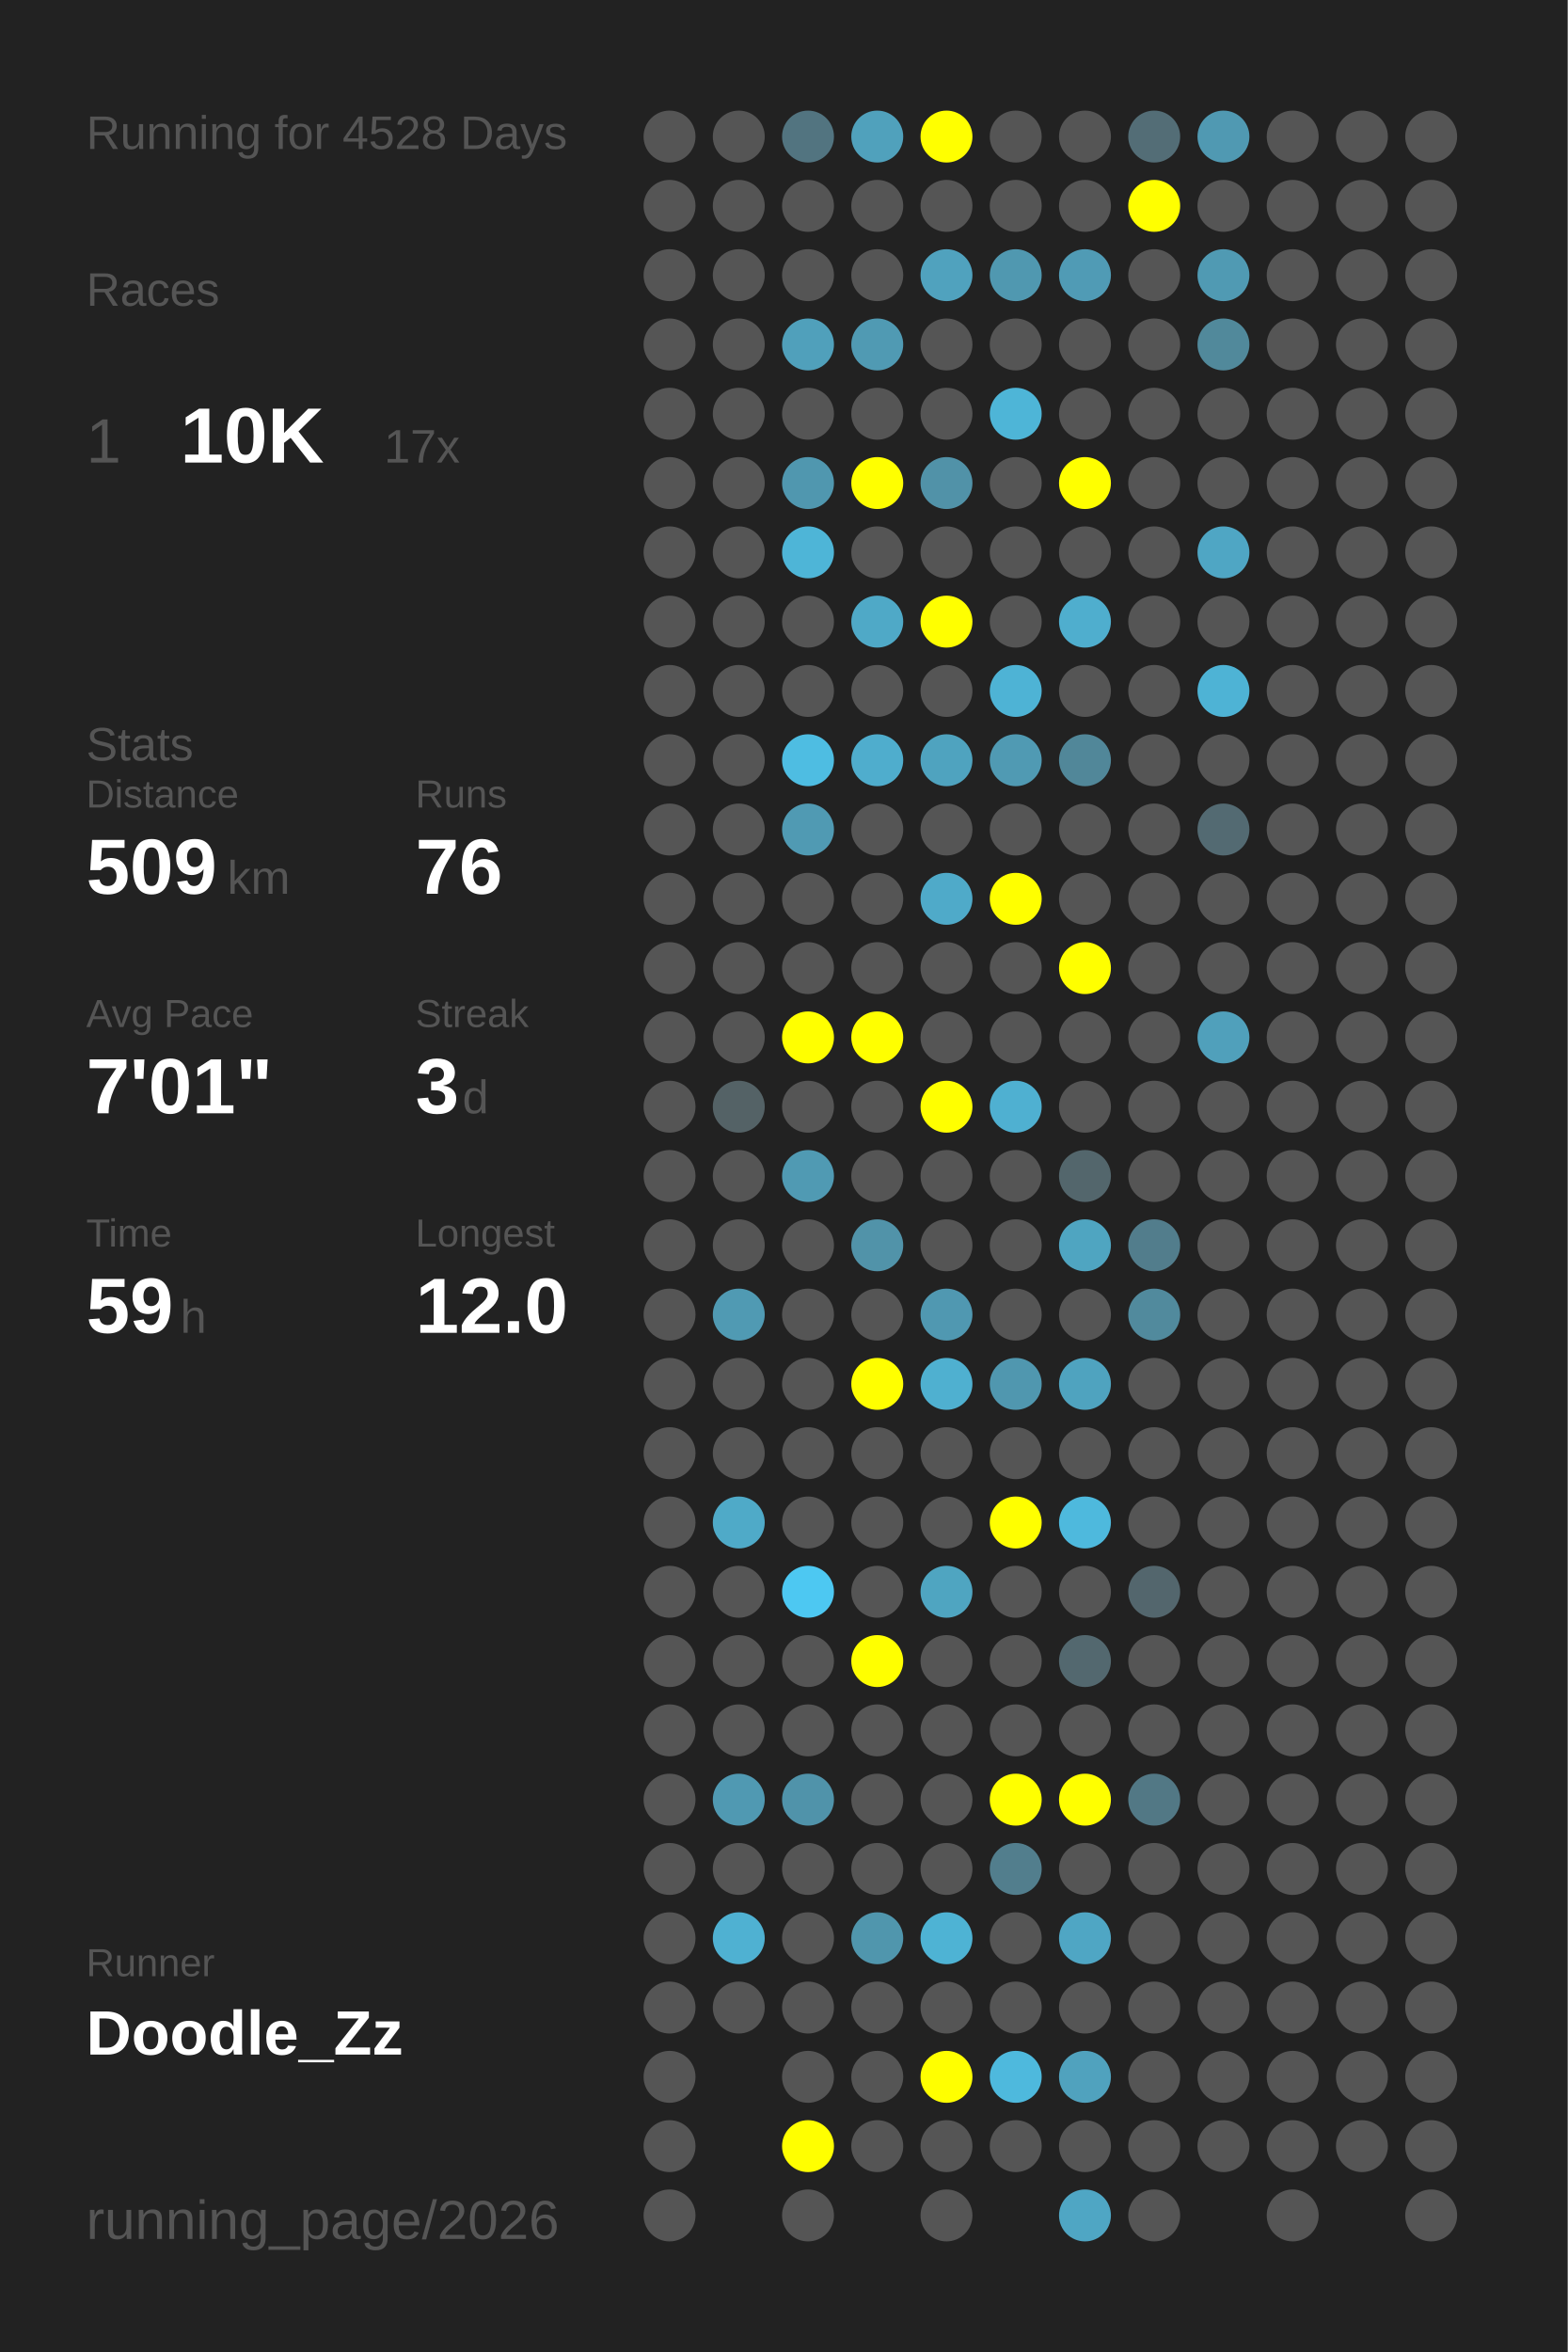
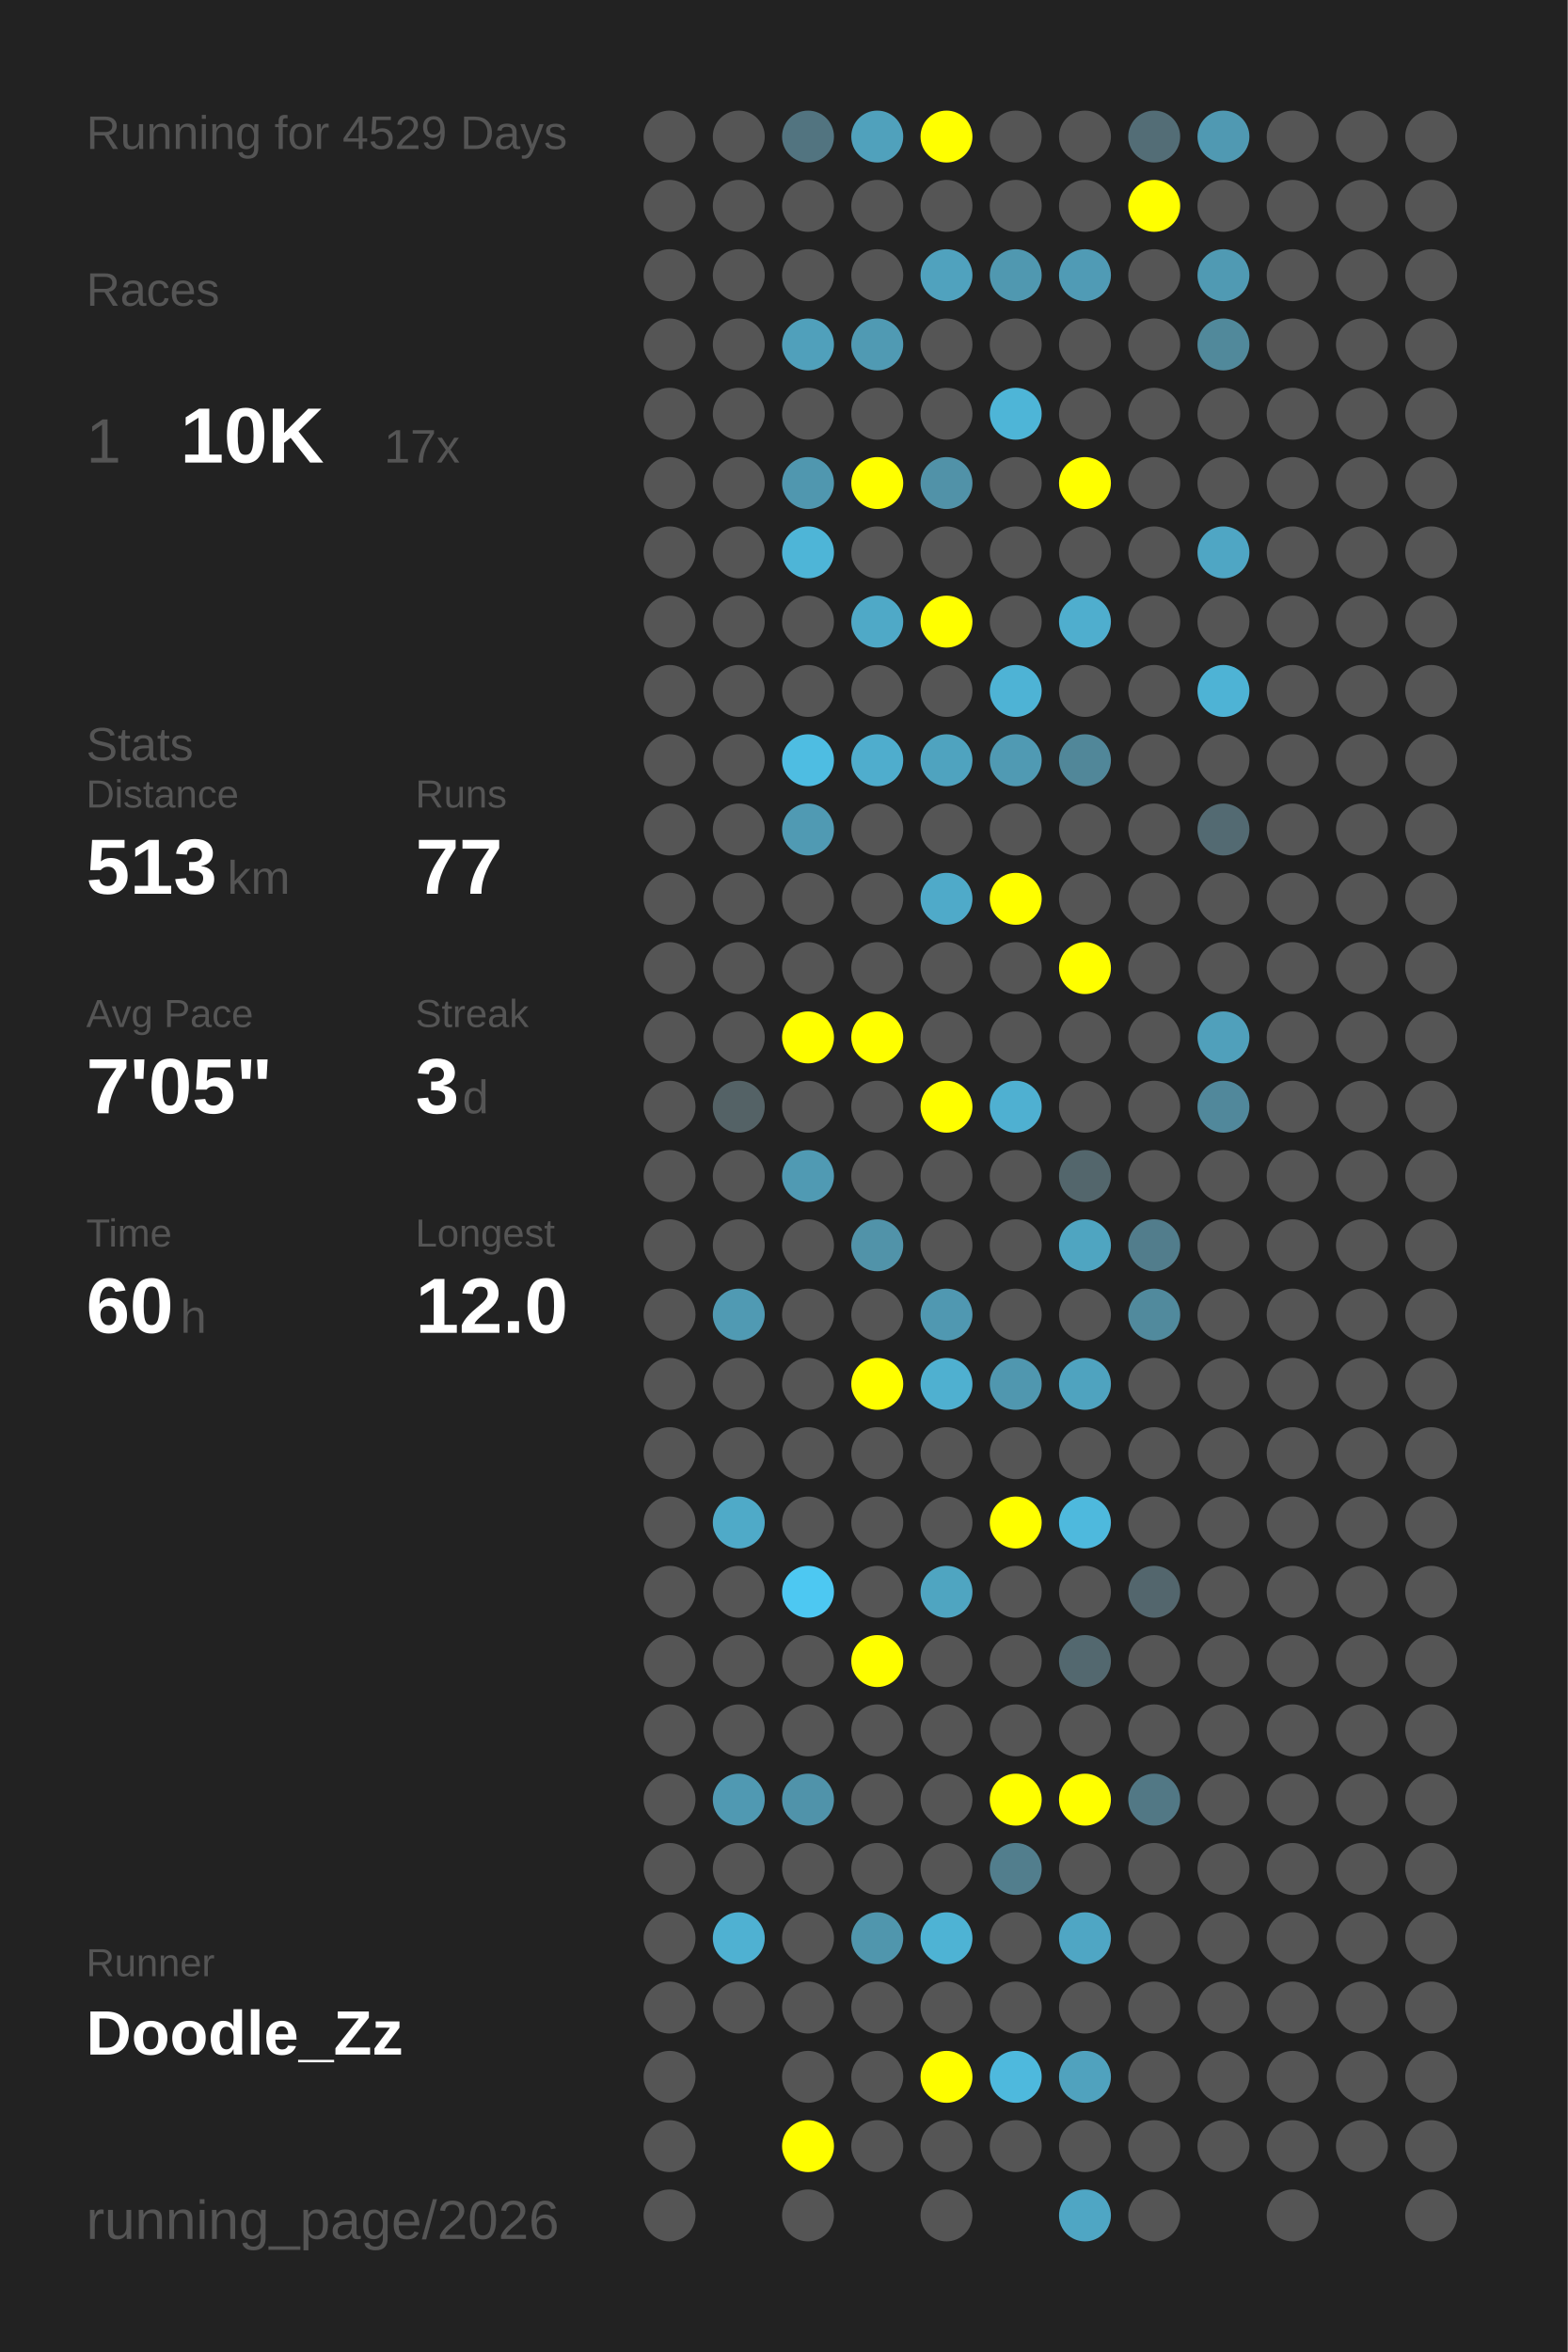
<svg xmlns="http://www.w3.org/2000/svg" baseProfile="full" height="300mm" version="1.1" viewBox="0,0,200,300" width="200mm">
  <defs />
  <rect fill="#222222" height="300" width="200" x="0" y="0" />
-   <text fill="#555555" style="font-size:6px; font-family:Arial;" x="11" y="19">Running for 4528 Days</text>
+   <text fill="#555555" style="font-size:6px; font-family:Arial;" x="11" y="19">Running for 4529 Days</text>
  <text fill="#555555" style="font-size:6px; font-family:Arial;" x="11" y="39">Races</text>
  <text fill="#555555" style="font-size:8px; font-family:Arial;" x="11" y="59">1</text>
  <text fill="#FFFFFF" style="font-size:10px; font-family:Arial; font-weight:bold;" x="23" y="59">10K</text>
  <text fill="#555555" style="font-size:6px; font-family:Arial;" x="49" y="59">17x</text>
  <text fill="#555555" style="font-size:6px; font-family:Arial;" x="11" y="97">Stats</text>
  <text fill="#555555" style="font-size:5px; font-family:Arial;" x="11" y="103">Distance</text>
-   <text fill="#FFFFFF" style="font-size:10px; font-family:Arial; font-weight:bold;" x="11" y="114">509</text>
+   <text fill="#FFFFFF" style="font-size:10px; font-family:Arial; font-weight:bold;" x="11" y="114">513</text>
  <text fill="#555555" style="font-size:6px; font-family:Arial;" x="29" y="114">km</text>
  <text fill="#555555" style="font-size:5px; font-family:Arial;" x="53" y="103">Runs</text>
-   <text fill="#FFFFFF" style="font-size:10px; font-family:Arial; font-weight:bold;" x="53" y="114">76</text>
+   <text fill="#FFFFFF" style="font-size:10px; font-family:Arial; font-weight:bold;" x="53" y="114">77</text>
  <text fill="#555555" style="font-size:5px; font-family:Arial;" x="11" y="131">Avg Pace</text>
-   <text fill="#FFFFFF" style="font-size:10px; font-family:Arial; font-weight:bold;" x="11" y="142">7'01"</text>
+   <text fill="#FFFFFF" style="font-size:10px; font-family:Arial; font-weight:bold;" x="11" y="142">7'05"</text>
  <text fill="#555555" style="font-size:5px; font-family:Arial;" x="53" y="131">Streak</text>
  <text fill="#FFFFFF" style="font-size:10px; font-family:Arial; font-weight:bold;" x="53" y="142">3</text>
  <text fill="#555555" style="font-size:6px; font-family:Arial;" x="59" y="142">d</text>
  <text fill="#555555" style="font-size:5px; font-family:Arial;" x="11" y="159">Time</text>
-   <text fill="#FFFFFF" style="font-size:10px; font-family:Arial; font-weight:bold;" x="11" y="170">59</text>
+   <text fill="#FFFFFF" style="font-size:10px; font-family:Arial; font-weight:bold;" x="11" y="170">60</text>
  <text fill="#555555" style="font-size:6px; font-family:Arial;" x="23" y="170">h</text>
  <text fill="#555555" style="font-size:5px; font-family:Arial;" x="53" y="159">Longest</text>
  <text fill="#FFFFFF" style="font-size:10px; font-family:Arial; font-weight:bold;" x="53" y="170">12.0</text>
  <text fill="#555555" style="font-size:5px; font-family:Arial;" x="11" y="252.065">Runner</text>
  <text fill="#FFFFFF" style="font-size:8px; font-family:Arial; font-weight:bold;" x="11" y="262.065">Doodle_Zz</text>
  <text fill="#555555" style="font-size:7px; font-family:Arial;" x="11" y="285.581">running_page/2026</text>
  <circle cx="85.417" cy="17.419" fill="#555555" r="3.312" />
  <circle cx="85.417" cy="26.258" fill="#555555" r="3.312" />
  <circle cx="85.417" cy="35.097" fill="#555555" r="3.312" />
  <circle cx="85.417" cy="43.935" fill="#555555" r="3.312" />
  <circle cx="85.417" cy="52.774" fill="#555555" r="3.312" />
  <circle cx="85.417" cy="61.613" fill="#555555" r="3.312" />
  <circle cx="85.417" cy="70.452" fill="#555555" r="3.312" />
  <circle cx="85.417" cy="79.29" fill="#555555" r="3.312" />
  <circle cx="85.417" cy="88.129" fill="#555555" r="3.312" />
  <circle cx="85.417" cy="96.968" fill="#555555" r="3.312" />
  <circle cx="85.417" cy="105.806" fill="#555555" r="3.312" />
  <circle cx="85.417" cy="114.645" fill="#555555" r="3.312" />
  <circle cx="85.417" cy="123.484" fill="#555555" r="3.312" />
  <circle cx="85.417" cy="132.323" fill="#555555" r="3.312" />
  <circle cx="85.417" cy="141.161" fill="#555555" r="3.312" />
  <circle cx="85.417" cy="150" fill="#555555" r="3.312" />
  <circle cx="85.417" cy="158.839" fill="#555555" r="3.312" />
  <circle cx="85.417" cy="167.677" fill="#555555" r="3.312" />
  <circle cx="85.417" cy="176.516" fill="#555555" r="3.312" />
  <circle cx="85.417" cy="185.355" fill="#555555" r="3.312" />
  <circle cx="85.417" cy="194.194" fill="#555555" r="3.312" />
  <circle cx="85.417" cy="203.032" fill="#555555" r="3.312" />
  <circle cx="85.417" cy="211.871" fill="#555555" r="3.312" />
  <circle cx="85.417" cy="220.71" fill="#555555" r="3.312" />
  <circle cx="85.417" cy="229.548" fill="#555555" r="3.312" />
  <circle cx="85.417" cy="238.387" fill="#555555" r="3.312" />
  <circle cx="85.417" cy="247.226" fill="#555555" r="3.312" />
  <circle cx="85.417" cy="256.065" fill="#555555" r="3.312" />
  <circle cx="85.417" cy="264.903" fill="#555555" r="3.312" />
  <circle cx="85.417" cy="273.742" fill="#555555" r="3.312" />
  <circle cx="85.417" cy="282.581" fill="#555555" r="3.312" />
  <circle cx="94.25" cy="17.419" fill="#555555" r="3.312" />
  <circle cx="94.25" cy="26.258" fill="#555555" r="3.312" />
  <circle cx="94.25" cy="35.097" fill="#555555" r="3.312" />
  <circle cx="94.25" cy="43.935" fill="#555555" r="3.312" />
  <circle cx="94.25" cy="52.774" fill="#555555" r="3.312" />
  <circle cx="94.25" cy="61.613" fill="#555555" r="3.312" />
  <circle cx="94.25" cy="70.452" fill="#555555" r="3.312" />
  <circle cx="94.25" cy="79.29" fill="#555555" r="3.312" />
  <circle cx="94.25" cy="88.129" fill="#555555" r="3.312" />
  <circle cx="94.25" cy="96.968" fill="#555555" r="3.312" />
  <circle cx="94.25" cy="105.806" fill="#555555" r="3.312" />
  <circle cx="94.25" cy="114.645" fill="#555555" r="3.312" />
  <circle cx="94.25" cy="123.484" fill="#555555" r="3.312" />
  <circle cx="94.25" cy="132.323" fill="#555555" r="3.312" />
  <circle cx="94.25" cy="141.161" fill="#546266" r="3.312" />
  <circle cx="94.25" cy="150" fill="#555555" r="3.312" />
  <circle cx="94.25" cy="158.839" fill="#555555" r="3.312" />
  <circle cx="94.25" cy="167.677" fill="#509ab3" r="3.312" />
  <circle cx="94.25" cy="176.516" fill="#555555" r="3.312" />
  <circle cx="94.25" cy="185.355" fill="#555555" r="3.312" />
  <circle cx="94.25" cy="194.194" fill="#4faac8" r="3.312" />
  <circle cx="94.25" cy="203.032" fill="#555555" r="3.312" />
  <circle cx="94.25" cy="211.871" fill="#555555" r="3.312" />
  <circle cx="94.25" cy="220.71" fill="#555555" r="3.312" />
  <circle cx="94.25" cy="229.548" fill="#5099b2" r="3.312" />
  <circle cx="94.25" cy="238.387" fill="#555555" r="3.312" />
  <circle cx="94.25" cy="247.226" fill="#4fb1d2" r="3.312" />
  <circle cx="94.25" cy="256.065" fill="#555555" r="3.312" />
  <circle cx="103.083" cy="17.419" fill="#527480" r="3.312" />
  <circle cx="103.083" cy="26.258" fill="#555555" r="3.312" />
  <circle cx="103.083" cy="35.097" fill="#555555" r="3.312" />
  <circle cx="103.083" cy="43.935" fill="#50a0bb" r="3.312" />
  <circle cx="103.083" cy="52.774" fill="#555555" r="3.312" />
  <circle cx="103.083" cy="61.613" fill="#5097af" r="3.312" />
  <circle cx="103.083" cy="70.452" fill="#4eb5d7" r="3.312" />
  <circle cx="103.083" cy="79.29" fill="#555555" r="3.312" />
  <circle cx="103.083" cy="88.129" fill="#555555" r="3.312" />
  <circle cx="103.083" cy="96.968" fill="#4ebde2" r="3.312" />
  <circle cx="103.083" cy="105.806" fill="#509ab3" r="3.312" />
  <circle cx="103.083" cy="114.645" fill="#555555" r="3.312" />
  <circle cx="103.083" cy="123.484" fill="#555555" r="3.312" />
  <circle cx="103.083" cy="132.323" fill="#FFFF00" r="3.312" />
  <circle cx="103.083" cy="141.161" fill="#555555" r="3.312" />
  <circle cx="103.083" cy="150" fill="#509ab3" r="3.312" />
  <circle cx="103.083" cy="158.839" fill="#555555" r="3.312" />
  <circle cx="103.083" cy="167.677" fill="#555555" r="3.312" />
  <circle cx="103.083" cy="176.516" fill="#555555" r="3.312" />
  <circle cx="103.083" cy="185.355" fill="#555555" r="3.312" />
  <circle cx="103.083" cy="194.194" fill="#555555" r="3.312" />
  <circle cx="103.083" cy="203.032" fill="#4dc8f2" r="3.312" />
  <circle cx="103.083" cy="211.871" fill="#555555" r="3.312" />
  <circle cx="103.083" cy="220.71" fill="#555555" r="3.312" />
  <circle cx="103.083" cy="229.548" fill="#5093aa" r="3.312" />
  <circle cx="103.083" cy="238.387" fill="#555555" r="3.312" />
  <circle cx="103.083" cy="247.226" fill="#555555" r="3.312" />
  <circle cx="103.083" cy="256.065" fill="#555555" r="3.312" />
  <circle cx="103.083" cy="264.903" fill="#555555" r="3.312" />
  <circle cx="103.083" cy="273.742" fill="#FFFF00" r="3.312" />
  <circle cx="103.083" cy="282.581" fill="#555555" r="3.312" />
  <circle cx="111.917" cy="17.419" fill="#50a1bc" r="3.312" />
  <circle cx="111.917" cy="26.258" fill="#555555" r="3.312" />
  <circle cx="111.917" cy="35.097" fill="#555555" r="3.312" />
  <circle cx="111.917" cy="43.935" fill="#509ab3" r="3.312" />
  <circle cx="111.917" cy="52.774" fill="#555555" r="3.312" />
  <circle cx="111.917" cy="61.613" fill="#FFFF00" r="3.312" />
  <circle cx="111.917" cy="70.452" fill="#555555" r="3.312" />
  <circle cx="111.917" cy="79.29" fill="#4fa9c7" r="3.312" />
  <circle cx="111.917" cy="88.129" fill="#555555" r="3.312" />
  <circle cx="111.917" cy="96.968" fill="#4fadcd" r="3.312" />
  <circle cx="111.917" cy="105.806" fill="#555555" r="3.312" />
  <circle cx="111.917" cy="114.645" fill="#555555" r="3.312" />
  <circle cx="111.917" cy="123.484" fill="#555555" r="3.312" />
  <circle cx="111.917" cy="132.323" fill="#FFFF00" r="3.312" />
  <circle cx="111.917" cy="141.161" fill="#555555" r="3.312" />
  <circle cx="111.917" cy="150" fill="#555555" r="3.312" />
  <circle cx="111.917" cy="158.839" fill="#5193a9" r="3.312" />
  <circle cx="111.917" cy="167.677" fill="#555555" r="3.312" />
  <circle cx="111.917" cy="176.516" fill="#FFFF00" r="3.312" />
  <circle cx="111.917" cy="185.355" fill="#555555" r="3.312" />
  <circle cx="111.917" cy="194.194" fill="#555555" r="3.312" />
  <circle cx="111.917" cy="203.032" fill="#555555" r="3.312" />
  <circle cx="111.917" cy="211.871" fill="#FFFF00" r="3.312" />
  <circle cx="111.917" cy="220.71" fill="#555555" r="3.312" />
  <circle cx="111.917" cy="229.548" fill="#555555" r="3.312" />
  <circle cx="111.917" cy="238.387" fill="#555555" r="3.312" />
  <circle cx="111.917" cy="247.226" fill="#5096ad" r="3.312" />
  <circle cx="111.917" cy="256.065" fill="#555555" r="3.312" />
  <circle cx="111.917" cy="264.903" fill="#555555" r="3.312" />
  <circle cx="111.917" cy="273.742" fill="#555555" r="3.312" />
  <circle cx="120.75" cy="17.419" fill="#FFFF00" r="3.312" />
  <circle cx="120.75" cy="26.258" fill="#555555" r="3.312" />
  <circle cx="120.75" cy="35.097" fill="#50a2be" r="3.312" />
  <circle cx="120.75" cy="43.935" fill="#555555" r="3.312" />
  <circle cx="120.75" cy="52.774" fill="#555555" r="3.312" />
  <circle cx="120.75" cy="61.613" fill="#5192a8" r="3.312" />
  <circle cx="120.75" cy="70.452" fill="#555555" r="3.312" />
  <circle cx="120.75" cy="79.29" fill="#FFFF00" r="3.312" />
  <circle cx="120.75" cy="88.129" fill="#555555" r="3.312" />
  <circle cx="120.75" cy="96.968" fill="#4fa3bf" r="3.312" />
  <circle cx="120.75" cy="105.806" fill="#555555" r="3.312" />
  <circle cx="120.75" cy="114.645" fill="#4faac9" r="3.312" />
  <circle cx="120.75" cy="123.484" fill="#555555" r="3.312" />
  <circle cx="120.75" cy="132.323" fill="#555555" r="3.312" />
  <circle cx="120.75" cy="141.161" fill="#FFFF00" r="3.312" />
  <circle cx="120.75" cy="150" fill="#555555" r="3.312" />
  <circle cx="120.75" cy="158.839" fill="#555555" r="3.312" />
  <circle cx="120.75" cy="167.677" fill="#5098b1" r="3.312" />
  <circle cx="120.75" cy="176.516" fill="#4fb0d0" r="3.312" />
  <circle cx="120.75" cy="185.355" fill="#555555" r="3.312" />
  <circle cx="120.75" cy="194.194" fill="#555555" r="3.312" />
  <circle cx="120.75" cy="203.032" fill="#4fa5c1" r="3.312" />
  <circle cx="120.75" cy="211.871" fill="#555555" r="3.312" />
  <circle cx="120.75" cy="220.71" fill="#555555" r="3.312" />
  <circle cx="120.75" cy="229.548" fill="#555555" r="3.312" />
  <circle cx="120.75" cy="238.387" fill="#555555" r="3.312" />
  <circle cx="120.75" cy="247.226" fill="#4eb3d4" r="3.312" />
  <circle cx="120.75" cy="256.065" fill="#555555" r="3.312" />
  <circle cx="120.75" cy="264.903" fill="#FFFF00" r="3.312" />
  <circle cx="120.75" cy="273.742" fill="#555555" r="3.312" />
  <circle cx="120.75" cy="282.581" fill="#555555" r="3.312" />
  <circle cx="129.583" cy="17.419" fill="#555555" r="3.312" />
  <circle cx="129.583" cy="26.258" fill="#555555" r="3.312" />
  <circle cx="129.583" cy="35.097" fill="#5098b0" r="3.312" />
  <circle cx="129.583" cy="43.935" fill="#555555" r="3.312" />
  <circle cx="129.583" cy="52.774" fill="#4eb5d7" r="3.312" />
  <circle cx="129.583" cy="61.613" fill="#555555" r="3.312" />
  <circle cx="129.583" cy="70.452" fill="#555555" r="3.312" />
  <circle cx="129.583" cy="79.29" fill="#555555" r="3.312" />
  <circle cx="129.583" cy="88.129" fill="#4eb3d5" r="3.312" />
  <circle cx="129.583" cy="96.968" fill="#509ab3" r="3.312" />
  <circle cx="129.583" cy="105.806" fill="#555555" r="3.312" />
  <circle cx="129.583" cy="114.645" fill="#FFFF00" r="3.312" />
  <circle cx="129.583" cy="123.484" fill="#555555" r="3.312" />
  <circle cx="129.583" cy="132.323" fill="#555555" r="3.312" />
  <circle cx="129.583" cy="141.161" fill="#4fb0d1" r="3.312" />
  <circle cx="129.583" cy="150" fill="#555555" r="3.312" />
  <circle cx="129.583" cy="158.839" fill="#555555" r="3.312" />
  <circle cx="129.583" cy="167.677" fill="#555555" r="3.312" />
  <circle cx="129.583" cy="176.516" fill="#5097af" r="3.312" />
  <circle cx="129.583" cy="185.355" fill="#555555" r="3.312" />
  <circle cx="129.583" cy="194.194" fill="#FFFF00" r="3.312" />
  <circle cx="129.583" cy="203.032" fill="#555555" r="3.312" />
  <circle cx="129.583" cy="211.871" fill="#555555" r="3.312" />
  <circle cx="129.583" cy="220.71" fill="#555555" r="3.312" />
  <circle cx="129.583" cy="229.548" fill="#FFFF00" r="3.312" />
  <circle cx="129.583" cy="238.387" fill="#527e8d" r="3.312" />
  <circle cx="129.583" cy="247.226" fill="#555555" r="3.312" />
  <circle cx="129.583" cy="256.065" fill="#555555" r="3.312" />
  <circle cx="129.583" cy="264.903" fill="#4eb9dd" r="3.312" />
  <circle cx="129.583" cy="273.742" fill="#555555" r="3.312" />
  <circle cx="138.417" cy="17.419" fill="#555555" r="3.312" />
  <circle cx="138.417" cy="26.258" fill="#555555" r="3.312" />
  <circle cx="138.417" cy="35.097" fill="#509bb5" r="3.312" />
  <circle cx="138.417" cy="43.935" fill="#555555" r="3.312" />
  <circle cx="138.417" cy="52.774" fill="#555555" r="3.312" />
  <circle cx="138.417" cy="61.613" fill="#FFFF00" r="3.312" />
  <circle cx="138.417" cy="70.452" fill="#555555" r="3.312" />
  <circle cx="138.417" cy="79.29" fill="#4faece" r="3.312" />
  <circle cx="138.417" cy="88.129" fill="#555555" r="3.312" />
  <circle cx="138.417" cy="96.968" fill="#518799" r="3.312" />
  <circle cx="138.417" cy="105.806" fill="#555555" r="3.312" />
  <circle cx="138.417" cy="114.645" fill="#555555" r="3.312" />
  <circle cx="138.417" cy="123.484" fill="#FFFF00" r="3.312" />
  <circle cx="138.417" cy="132.323" fill="#555555" r="3.312" />
  <circle cx="138.417" cy="141.161" fill="#555555" r="3.312" />
  <circle cx="138.417" cy="150" fill="#53666c" r="3.312" />
  <circle cx="138.417" cy="158.839" fill="#4fa5c1" r="3.312" />
  <circle cx="138.417" cy="167.677" fill="#555555" r="3.312" />
  <circle cx="138.417" cy="176.516" fill="#4fa3bf" r="3.312" />
  <circle cx="138.417" cy="185.355" fill="#555555" r="3.312" />
  <circle cx="138.417" cy="194.194" fill="#4eb9dd" r="3.312" />
  <circle cx="138.417" cy="203.032" fill="#555555" r="3.312" />
  <circle cx="138.417" cy="211.871" fill="#53686f" r="3.312" />
  <circle cx="138.417" cy="220.71" fill="#555555" r="3.312" />
  <circle cx="138.417" cy="229.548" fill="#FFFF00" r="3.312" />
  <circle cx="138.417" cy="238.387" fill="#555555" r="3.312" />
  <circle cx="138.417" cy="247.226" fill="#4fa6c4" r="3.312" />
  <circle cx="138.417" cy="256.065" fill="#555555" r="3.312" />
  <circle cx="138.417" cy="264.903" fill="#50a2be" r="3.312" />
  <circle cx="138.417" cy="273.742" fill="#555555" r="3.312" />
  <circle cx="138.417" cy="282.581" fill="#4fa6c4" r="3.312" />
  <circle cx="147.25" cy="17.419" fill="#536d76" r="3.312" />
  <circle cx="147.25" cy="26.258" fill="#FFFF00" r="3.312" />
  <circle cx="147.25" cy="35.097" fill="#555555" r="3.312" />
  <circle cx="147.25" cy="43.935" fill="#555555" r="3.312" />
  <circle cx="147.25" cy="52.774" fill="#555555" r="3.312" />
  <circle cx="147.25" cy="61.613" fill="#555555" r="3.312" />
  <circle cx="147.25" cy="70.452" fill="#555555" r="3.312" />
  <circle cx="147.25" cy="79.29" fill="#555555" r="3.312" />
  <circle cx="147.25" cy="88.129" fill="#555555" r="3.312" />
  <circle cx="147.25" cy="96.968" fill="#555555" r="3.312" />
  <circle cx="147.25" cy="105.806" fill="#555555" r="3.312" />
  <circle cx="147.25" cy="114.645" fill="#555555" r="3.312" />
  <circle cx="147.25" cy="123.484" fill="#555555" r="3.312" />
  <circle cx="147.25" cy="132.323" fill="#555555" r="3.312" />
  <circle cx="147.25" cy="141.161" fill="#555555" r="3.312" />
  <circle cx="147.25" cy="150" fill="#555555" r="3.312" />
  <circle cx="147.25" cy="158.839" fill="#527d8c" r="3.312" />
  <circle cx="147.25" cy="167.677" fill="#518a9d" r="3.312" />
  <circle cx="147.25" cy="176.516" fill="#555555" r="3.312" />
  <circle cx="147.25" cy="185.355" fill="#555555" r="3.312" />
  <circle cx="147.25" cy="194.194" fill="#555555" r="3.312" />
  <circle cx="147.25" cy="203.032" fill="#53666d" r="3.312" />
  <circle cx="147.25" cy="211.871" fill="#555555" r="3.312" />
  <circle cx="147.25" cy="220.71" fill="#555555" r="3.312" />
  <circle cx="147.25" cy="229.548" fill="#527885" r="3.312" />
  <circle cx="147.25" cy="238.387" fill="#555555" r="3.312" />
  <circle cx="147.25" cy="247.226" fill="#555555" r="3.312" />
  <circle cx="147.25" cy="256.065" fill="#555555" r="3.312" />
  <circle cx="147.25" cy="264.903" fill="#555555" r="3.312" />
  <circle cx="147.25" cy="273.742" fill="#555555" r="3.312" />
  <circle cx="147.25" cy="282.581" fill="#555555" r="3.312" />
  <circle cx="156.083" cy="17.419" fill="#5099b2" r="3.312" />
  <circle cx="156.083" cy="26.258" fill="#555555" r="3.312" />
  <circle cx="156.083" cy="35.097" fill="#509ab3" r="3.312" />
  <circle cx="156.083" cy="43.935" fill="#51899b" r="3.312" />
  <circle cx="156.083" cy="52.774" fill="#555555" r="3.312" />
  <circle cx="156.083" cy="61.613" fill="#555555" r="3.312" />
  <circle cx="156.083" cy="70.452" fill="#4fa6c4" r="3.312" />
  <circle cx="156.083" cy="79.29" fill="#555555" r="3.312" />
  <circle cx="156.083" cy="88.129" fill="#4eb3d5" r="3.312" />
  <circle cx="156.083" cy="96.968" fill="#555555" r="3.312" />
  <circle cx="156.083" cy="105.806" fill="#536a72" r="3.312" />
  <circle cx="156.083" cy="114.645" fill="#555555" r="3.312" />
  <circle cx="156.083" cy="123.484" fill="#555555" r="3.312" />
  <circle cx="156.083" cy="132.323" fill="#50a0bb" r="3.312" />
-   <circle cx="156.083" cy="141.161" fill="#555555" r="3.312" />
+   <circle cx="156.083" cy="141.161" fill="#51889b" r="3.312" />
  <circle cx="156.083" cy="150" fill="#555555" r="3.312" />
  <circle cx="156.083" cy="158.839" fill="#555555" r="3.312" />
  <circle cx="156.083" cy="167.677" fill="#555555" r="3.312" />
  <circle cx="156.083" cy="176.516" fill="#555555" r="3.312" />
  <circle cx="156.083" cy="185.355" fill="#555555" r="3.312" />
  <circle cx="156.083" cy="194.194" fill="#555555" r="3.312" />
  <circle cx="156.083" cy="203.032" fill="#555555" r="3.312" />
  <circle cx="156.083" cy="211.871" fill="#555555" r="3.312" />
  <circle cx="156.083" cy="220.71" fill="#555555" r="3.312" />
  <circle cx="156.083" cy="229.548" fill="#555555" r="3.312" />
  <circle cx="156.083" cy="238.387" fill="#555555" r="3.312" />
  <circle cx="156.083" cy="247.226" fill="#555555" r="3.312" />
  <circle cx="156.083" cy="256.065" fill="#555555" r="3.312" />
  <circle cx="156.083" cy="264.903" fill="#555555" r="3.312" />
  <circle cx="156.083" cy="273.742" fill="#555555" r="3.312" />
  <circle cx="164.917" cy="17.419" fill="#555555" r="3.312" />
  <circle cx="164.917" cy="26.258" fill="#555555" r="3.312" />
  <circle cx="164.917" cy="35.097" fill="#555555" r="3.312" />
  <circle cx="164.917" cy="43.935" fill="#555555" r="3.312" />
  <circle cx="164.917" cy="52.774" fill="#555555" r="3.312" />
  <circle cx="164.917" cy="61.613" fill="#555555" r="3.312" />
  <circle cx="164.917" cy="70.452" fill="#555555" r="3.312" />
  <circle cx="164.917" cy="79.29" fill="#555555" r="3.312" />
  <circle cx="164.917" cy="88.129" fill="#555555" r="3.312" />
  <circle cx="164.917" cy="96.968" fill="#555555" r="3.312" />
  <circle cx="164.917" cy="105.806" fill="#555555" r="3.312" />
  <circle cx="164.917" cy="114.645" fill="#555555" r="3.312" />
  <circle cx="164.917" cy="123.484" fill="#555555" r="3.312" />
  <circle cx="164.917" cy="132.323" fill="#555555" r="3.312" />
  <circle cx="164.917" cy="141.161" fill="#555555" r="3.312" />
  <circle cx="164.917" cy="150" fill="#555555" r="3.312" />
  <circle cx="164.917" cy="158.839" fill="#555555" r="3.312" />
  <circle cx="164.917" cy="167.677" fill="#555555" r="3.312" />
  <circle cx="164.917" cy="176.516" fill="#555555" r="3.312" />
  <circle cx="164.917" cy="185.355" fill="#555555" r="3.312" />
  <circle cx="164.917" cy="194.194" fill="#555555" r="3.312" />
  <circle cx="164.917" cy="203.032" fill="#555555" r="3.312" />
  <circle cx="164.917" cy="211.871" fill="#555555" r="3.312" />
  <circle cx="164.917" cy="220.71" fill="#555555" r="3.312" />
  <circle cx="164.917" cy="229.548" fill="#555555" r="3.312" />
  <circle cx="164.917" cy="238.387" fill="#555555" r="3.312" />
  <circle cx="164.917" cy="247.226" fill="#555555" r="3.312" />
  <circle cx="164.917" cy="256.065" fill="#555555" r="3.312" />
  <circle cx="164.917" cy="264.903" fill="#555555" r="3.312" />
  <circle cx="164.917" cy="273.742" fill="#555555" r="3.312" />
  <circle cx="164.917" cy="282.581" fill="#555555" r="3.312" />
  <circle cx="173.75" cy="17.419" fill="#555555" r="3.312" />
  <circle cx="173.75" cy="26.258" fill="#555555" r="3.312" />
  <circle cx="173.75" cy="35.097" fill="#555555" r="3.312" />
  <circle cx="173.75" cy="43.935" fill="#555555" r="3.312" />
  <circle cx="173.75" cy="52.774" fill="#555555" r="3.312" />
  <circle cx="173.75" cy="61.613" fill="#555555" r="3.312" />
  <circle cx="173.75" cy="70.452" fill="#555555" r="3.312" />
  <circle cx="173.75" cy="79.29" fill="#555555" r="3.312" />
  <circle cx="173.75" cy="88.129" fill="#555555" r="3.312" />
  <circle cx="173.75" cy="96.968" fill="#555555" r="3.312" />
  <circle cx="173.75" cy="105.806" fill="#555555" r="3.312" />
  <circle cx="173.75" cy="114.645" fill="#555555" r="3.312" />
  <circle cx="173.75" cy="123.484" fill="#555555" r="3.312" />
  <circle cx="173.75" cy="132.323" fill="#555555" r="3.312" />
  <circle cx="173.75" cy="141.161" fill="#555555" r="3.312" />
  <circle cx="173.75" cy="150" fill="#555555" r="3.312" />
  <circle cx="173.75" cy="158.839" fill="#555555" r="3.312" />
  <circle cx="173.75" cy="167.677" fill="#555555" r="3.312" />
  <circle cx="173.75" cy="176.516" fill="#555555" r="3.312" />
  <circle cx="173.75" cy="185.355" fill="#555555" r="3.312" />
  <circle cx="173.75" cy="194.194" fill="#555555" r="3.312" />
  <circle cx="173.75" cy="203.032" fill="#555555" r="3.312" />
  <circle cx="173.75" cy="211.871" fill="#555555" r="3.312" />
  <circle cx="173.75" cy="220.71" fill="#555555" r="3.312" />
  <circle cx="173.75" cy="229.548" fill="#555555" r="3.312" />
  <circle cx="173.75" cy="238.387" fill="#555555" r="3.312" />
  <circle cx="173.75" cy="247.226" fill="#555555" r="3.312" />
  <circle cx="173.75" cy="256.065" fill="#555555" r="3.312" />
  <circle cx="173.75" cy="264.903" fill="#555555" r="3.312" />
  <circle cx="173.75" cy="273.742" fill="#555555" r="3.312" />
  <circle cx="182.583" cy="17.419" fill="#555555" r="3.312" />
  <circle cx="182.583" cy="26.258" fill="#555555" r="3.312" />
  <circle cx="182.583" cy="35.097" fill="#555555" r="3.312" />
  <circle cx="182.583" cy="43.935" fill="#555555" r="3.312" />
  <circle cx="182.583" cy="52.774" fill="#555555" r="3.312" />
  <circle cx="182.583" cy="61.613" fill="#555555" r="3.312" />
  <circle cx="182.583" cy="70.452" fill="#555555" r="3.312" />
  <circle cx="182.583" cy="79.29" fill="#555555" r="3.312" />
  <circle cx="182.583" cy="88.129" fill="#555555" r="3.312" />
  <circle cx="182.583" cy="96.968" fill="#555555" r="3.312" />
  <circle cx="182.583" cy="105.806" fill="#555555" r="3.312" />
  <circle cx="182.583" cy="114.645" fill="#555555" r="3.312" />
  <circle cx="182.583" cy="123.484" fill="#555555" r="3.312" />
  <circle cx="182.583" cy="132.323" fill="#555555" r="3.312" />
  <circle cx="182.583" cy="141.161" fill="#555555" r="3.312" />
  <circle cx="182.583" cy="150" fill="#555555" r="3.312" />
  <circle cx="182.583" cy="158.839" fill="#555555" r="3.312" />
  <circle cx="182.583" cy="167.677" fill="#555555" r="3.312" />
  <circle cx="182.583" cy="176.516" fill="#555555" r="3.312" />
  <circle cx="182.583" cy="185.355" fill="#555555" r="3.312" />
  <circle cx="182.583" cy="194.194" fill="#555555" r="3.312" />
  <circle cx="182.583" cy="203.032" fill="#555555" r="3.312" />
  <circle cx="182.583" cy="211.871" fill="#555555" r="3.312" />
  <circle cx="182.583" cy="220.71" fill="#555555" r="3.312" />
  <circle cx="182.583" cy="229.548" fill="#555555" r="3.312" />
  <circle cx="182.583" cy="238.387" fill="#555555" r="3.312" />
  <circle cx="182.583" cy="247.226" fill="#555555" r="3.312" />
  <circle cx="182.583" cy="256.065" fill="#555555" r="3.312" />
  <circle cx="182.583" cy="264.903" fill="#555555" r="3.312" />
  <circle cx="182.583" cy="273.742" fill="#555555" r="3.312" />
  <circle cx="182.583" cy="282.581" fill="#555555" r="3.312" />
</svg>
